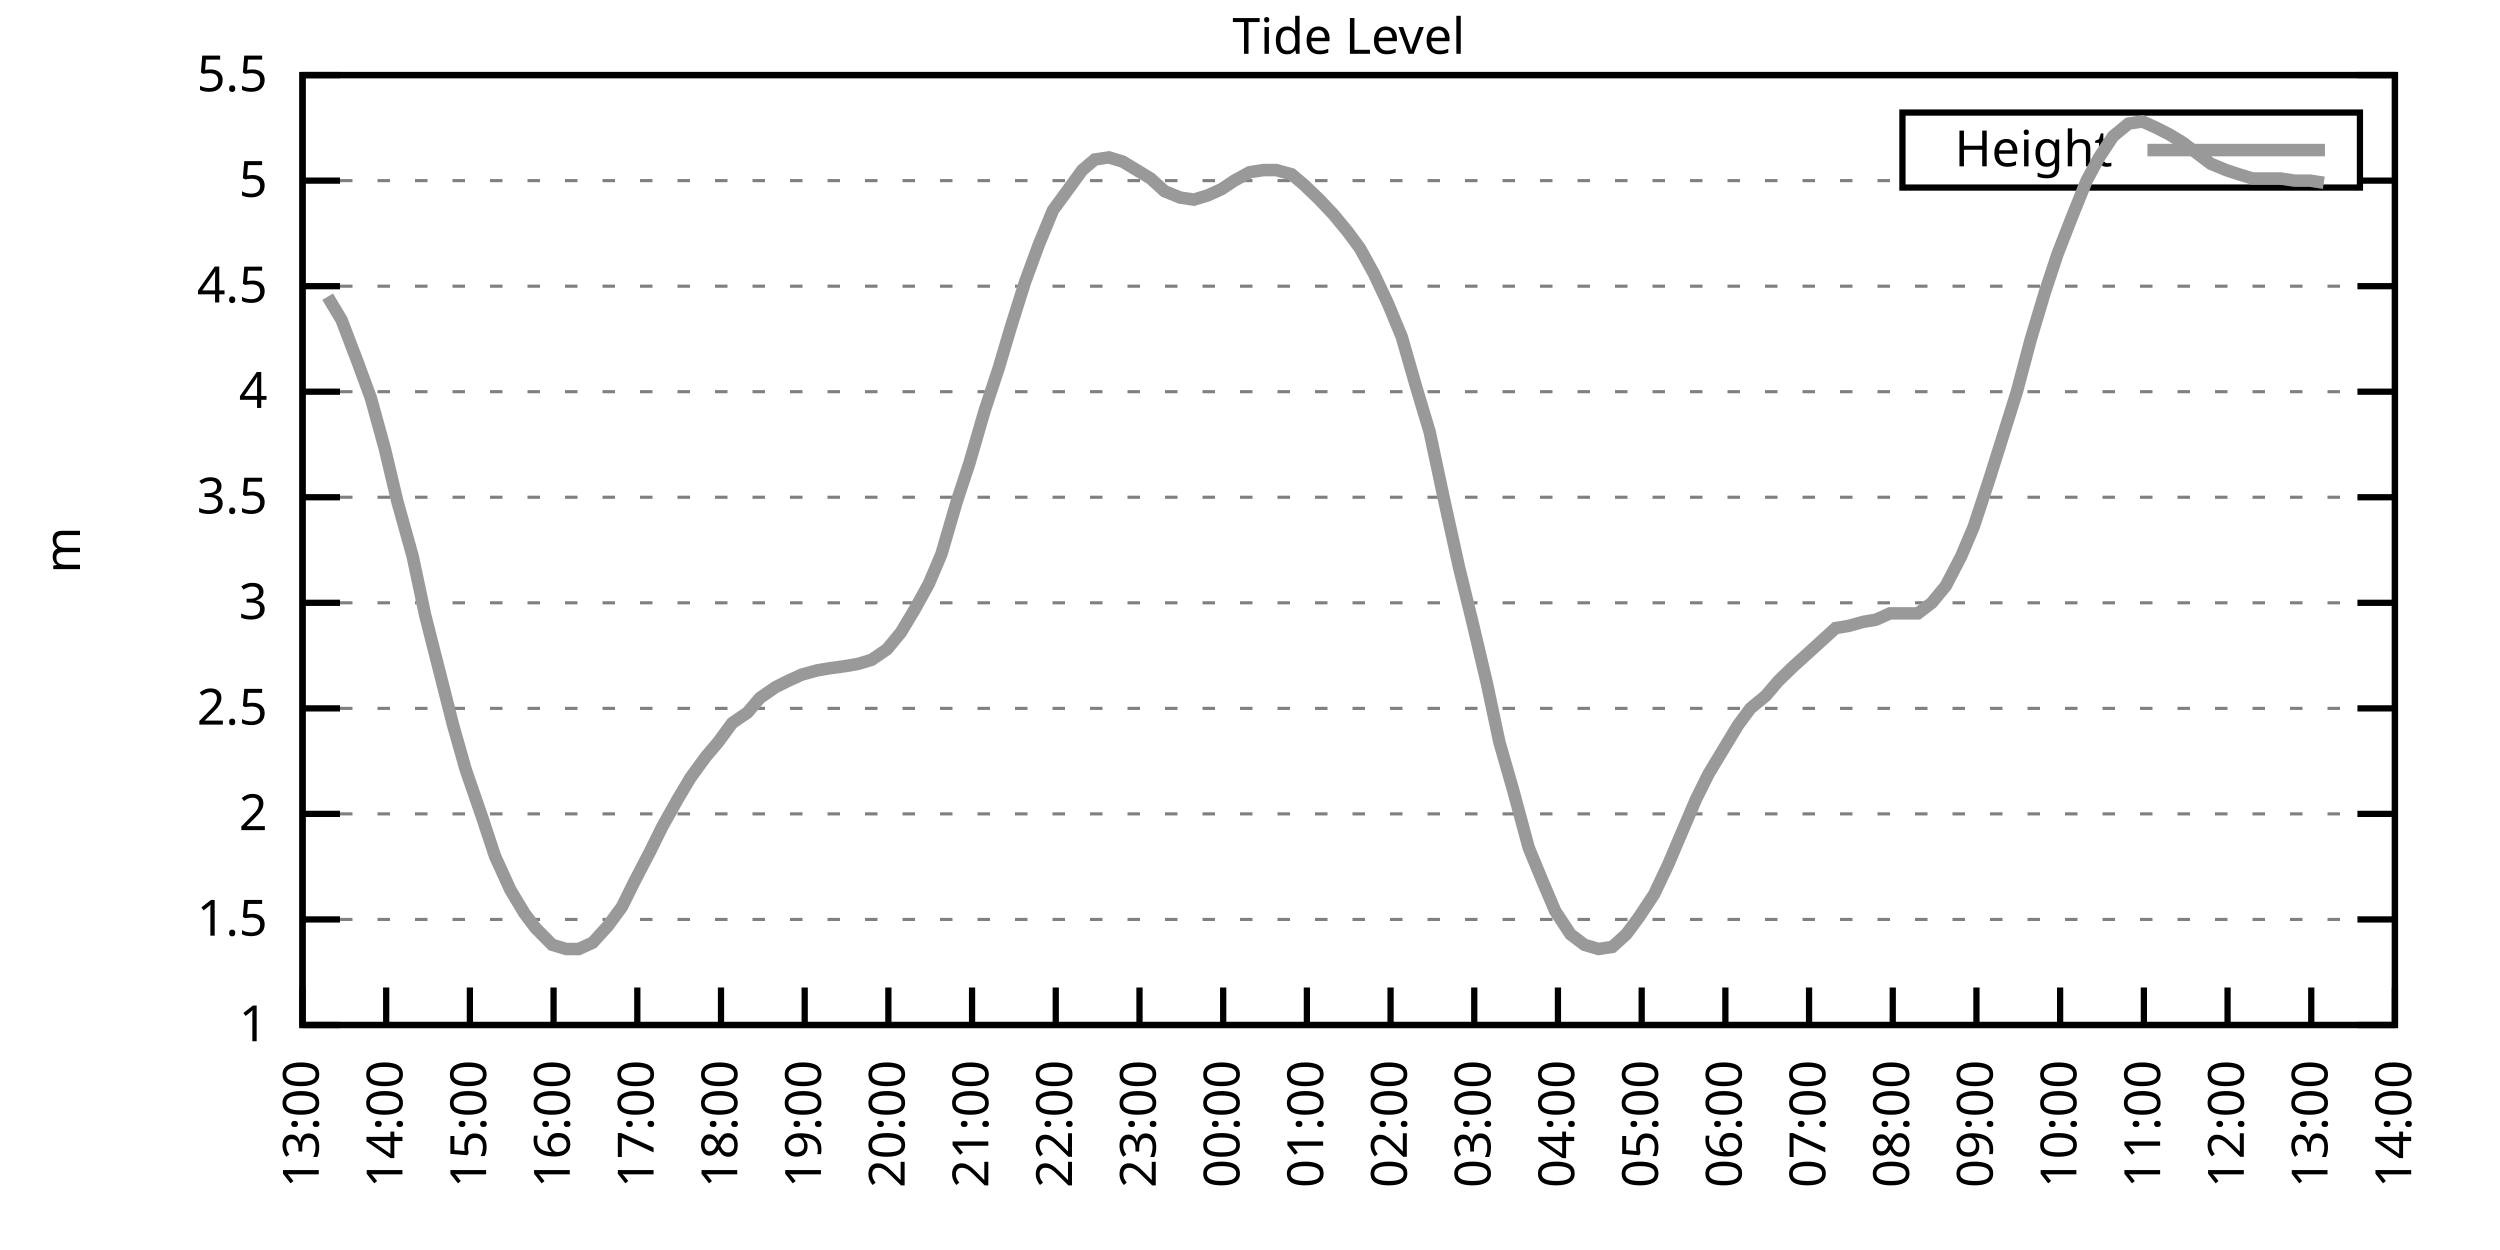
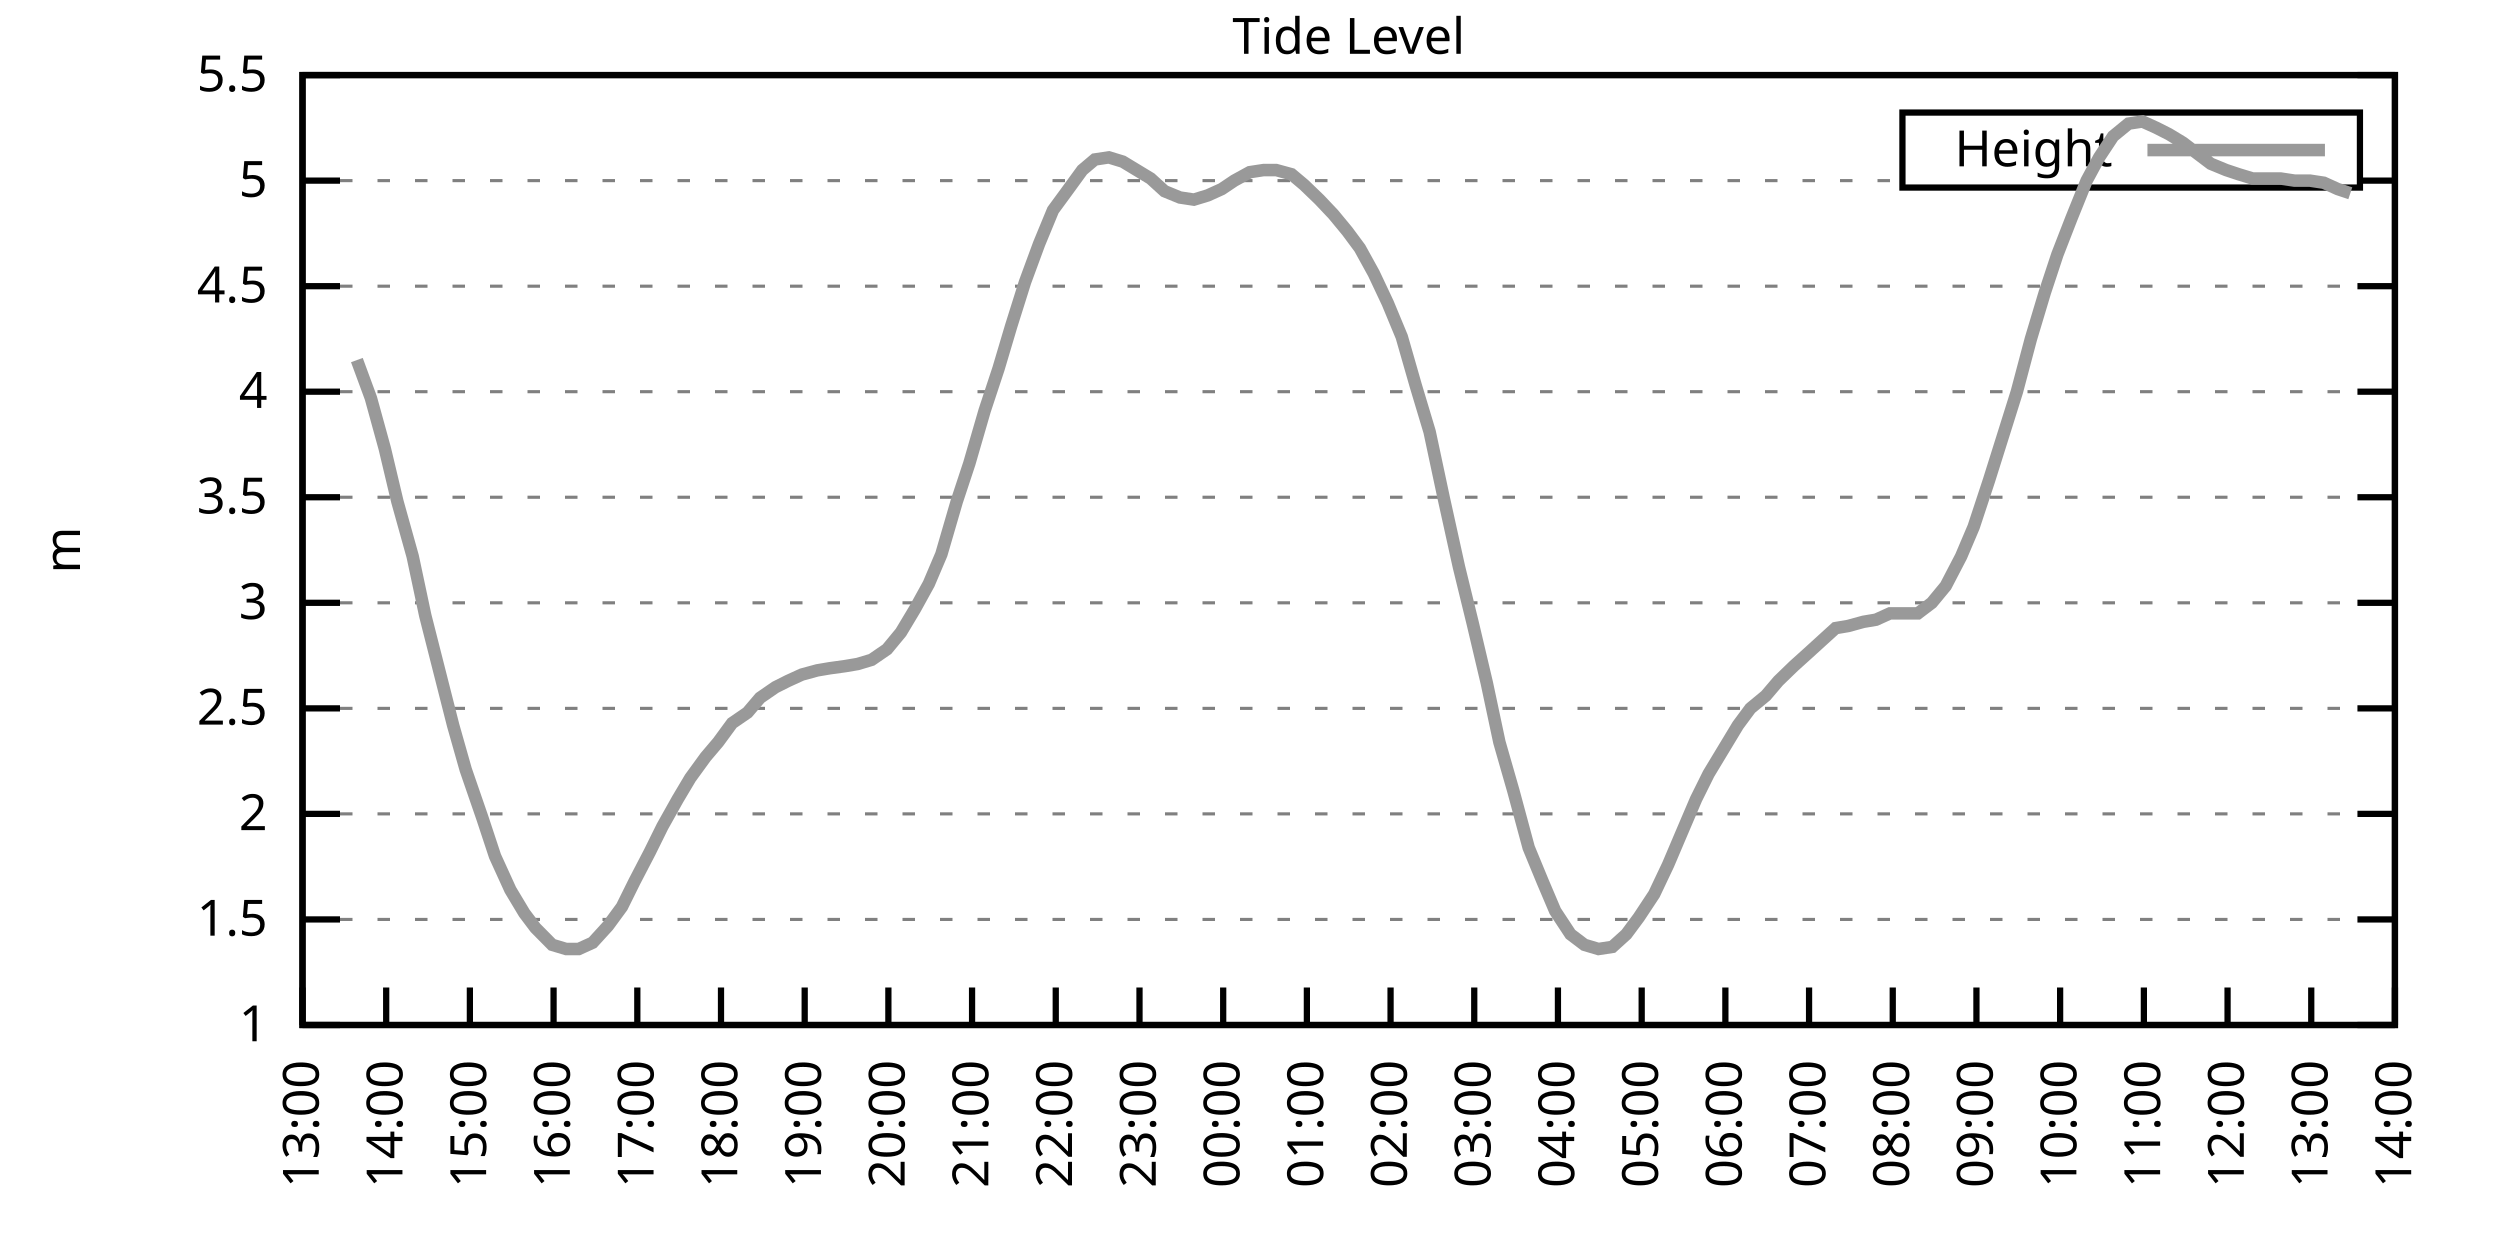
<svg xmlns="http://www.w3.org/2000/svg" xmlns:xlink="http://www.w3.org/1999/xlink" width="400" height="200" viewBox="0 0 400 200">
  <g id="gnuplot_canvas">
    <rect x="0" y="0" width="400" height="200" fill="none" />
    <defs>
      <circle id="gpDot" r="0.5" stroke-width="0.5" stroke="currentColor" />
      <path id="gpPt0" stroke-width="0.333" stroke="currentColor" d="M-1,0 h2 M0,-1 v2" />
      <path id="gpPt1" stroke-width="0.333" stroke="currentColor" d="M-1,-1 L1,1 M1,-1 L-1,1" />
      <path id="gpPt2" stroke-width="0.333" stroke="currentColor" d="M-1,0 L1,0 M0,-1 L0,1 M-1,-1 L1,1 M-1,1 L1,-1" />
      <rect id="gpPt3" stroke-width="0.333" stroke="currentColor" x="-1" y="-1" width="2" height="2" />
      <rect id="gpPt4" stroke-width="0.333" stroke="currentColor" fill="currentColor" x="-1" y="-1" width="2" height="2" />
      <circle id="gpPt5" stroke-width="0.333" stroke="currentColor" cx="0" cy="0" r="1" />
      <use xlink:href="#gpPt5" id="gpPt6" fill="currentColor" stroke="none" />
      <path id="gpPt7" stroke-width="0.333" stroke="currentColor" d="M0,-1.33 L-1.33,0.67 L1.33,0.67 z" />
      <use xlink:href="#gpPt7" id="gpPt8" fill="currentColor" stroke="none" />
      <use xlink:href="#gpPt7" id="gpPt9" stroke="currentColor" transform="rotate(180)" />
      <use xlink:href="#gpPt9" id="gpPt10" fill="currentColor" stroke="none" />
      <use xlink:href="#gpPt3" id="gpPt11" stroke="currentColor" transform="rotate(45)" />
      <use xlink:href="#gpPt11" id="gpPt12" fill="currentColor" stroke="none" />
      <path id="gpPt13" stroke-width="0.333" stroke="currentColor" d="M0,1.330 L1.265,0.411 L0.782,-1.067 L-0.782,-1.076 L-1.265,0.411 z" />
      <use xlink:href="#gpPt13" id="gpPt14" fill="currentColor" stroke="none" />
      <filter id="textbox" filterUnits="objectBoundingBox" x="0" y="0" height="1" width="1">
        <feFlood flood-color="white" flood-opacity="1" result="bgnd" />
        <feComposite in="SourceGraphic" in2="bgnd" operator="atop" />
      </filter>
      <filter id="greybox" filterUnits="objectBoundingBox" x="0" y="0" height="1" width="1">
        <feFlood flood-color="lightgrey" flood-opacity="1" result="grey" />
        <feComposite in="SourceGraphic" in2="grey" operator="atop" />
      </filter>
    </defs>
    <g fill="none" color="white" stroke="currentColor" stroke-width="1.00" stroke-linecap="butt" stroke-linejoin="miter">
</g>
    <g fill="none" color="black" stroke="currentColor" stroke-width="1.00" stroke-linecap="butt" stroke-linejoin="miter">
      <g stroke="none" shape-rendering="crispEdges">
        <polygon fill="rgb(255, 255, 255)" points="48.40,164.00 383.18,164.00 383.18,12.02 48.40,12.02 " />
      </g>
    </g>
    <g fill="none" color="black" stroke="currentColor" stroke-width="1.00" stroke-linecap="butt" stroke-linejoin="miter">
</g>
    <g fill="none" color="black" stroke="black" stroke-width="0.50" stroke-linecap="butt" stroke-linejoin="miter">
</g>
    <g fill="none" color="gray" stroke="currentColor" stroke-width="0.50" stroke-linecap="butt" stroke-linejoin="miter">
      <path stroke="gray" stroke-dasharray="2,4" class="gridline" d="M48.40,164.00 L383.19,164.00  " />
    </g>
    <g fill="none" color="gray" stroke="gray" stroke-width="1.00" stroke-linecap="butt" stroke-linejoin="miter">
</g>
    <g fill="none" color="black" stroke="currentColor" stroke-width="1.00" stroke-linecap="butt" stroke-linejoin="miter">
      <path stroke="black" d="M48.40,164.00 L54.40,164.00 M383.19,164.00 L377.19,164.00  " />
      <g transform="translate(42.80,166.60)" stroke="none" fill="black" font-family="Sans" font-size="8.00" text-anchor="end">
        <text>
          <tspan font-family="Sans"> 1</tspan>
        </text>
      </g>
    </g>
    <g fill="none" color="black" stroke="currentColor" stroke-width="1.00" stroke-linecap="butt" stroke-linejoin="miter">
</g>
    <g fill="none" color="black" stroke="black" stroke-width="0.50" stroke-linecap="butt" stroke-linejoin="miter">
</g>
    <g fill="none" color="gray" stroke="currentColor" stroke-width="0.50" stroke-linecap="butt" stroke-linejoin="miter">
      <path stroke="gray" stroke-dasharray="2,4" class="gridline" d="M48.40,147.11 L383.19,147.11  " />
    </g>
    <g fill="none" color="gray" stroke="gray" stroke-width="1.00" stroke-linecap="butt" stroke-linejoin="miter">
</g>
    <g fill="none" color="black" stroke="currentColor" stroke-width="1.00" stroke-linecap="butt" stroke-linejoin="miter">
      <path stroke="black" d="M48.40,147.11 L54.40,147.11 M383.19,147.11 L377.19,147.11  " />
      <g transform="translate(42.80,149.71)" stroke="none" fill="black" font-family="Sans" font-size="8.00" text-anchor="end">
        <text>
          <tspan font-family="Sans"> 1.5</tspan>
        </text>
      </g>
    </g>
    <g fill="none" color="black" stroke="currentColor" stroke-width="1.00" stroke-linecap="butt" stroke-linejoin="miter">
</g>
    <g fill="none" color="black" stroke="black" stroke-width="0.50" stroke-linecap="butt" stroke-linejoin="miter">
</g>
    <g fill="none" color="gray" stroke="currentColor" stroke-width="0.50" stroke-linecap="butt" stroke-linejoin="miter">
      <path stroke="gray" stroke-dasharray="2,4" class="gridline" d="M48.40,130.22 L383.19,130.22  " />
    </g>
    <g fill="none" color="gray" stroke="gray" stroke-width="1.00" stroke-linecap="butt" stroke-linejoin="miter">
</g>
    <g fill="none" color="black" stroke="currentColor" stroke-width="1.00" stroke-linecap="butt" stroke-linejoin="miter">
      <path stroke="black" d="M48.40,130.22 L54.40,130.22 M383.19,130.22 L377.19,130.22  " />
      <g transform="translate(42.80,132.82)" stroke="none" fill="black" font-family="Sans" font-size="8.00" text-anchor="end">
        <text>
          <tspan font-family="Sans"> 2</tspan>
        </text>
      </g>
    </g>
    <g fill="none" color="black" stroke="currentColor" stroke-width="1.00" stroke-linecap="butt" stroke-linejoin="miter">
</g>
    <g fill="none" color="black" stroke="black" stroke-width="0.50" stroke-linecap="butt" stroke-linejoin="miter">
</g>
    <g fill="none" color="gray" stroke="currentColor" stroke-width="0.50" stroke-linecap="butt" stroke-linejoin="miter">
      <path stroke="gray" stroke-dasharray="2,4" class="gridline" d="M48.40,113.34 L383.19,113.34  " />
    </g>
    <g fill="none" color="gray" stroke="gray" stroke-width="1.00" stroke-linecap="butt" stroke-linejoin="miter">
</g>
    <g fill="none" color="black" stroke="currentColor" stroke-width="1.00" stroke-linecap="butt" stroke-linejoin="miter">
      <path stroke="black" d="M48.40,113.34 L54.40,113.34 M383.19,113.34 L377.19,113.34  " />
      <g transform="translate(42.80,115.94)" stroke="none" fill="black" font-family="Sans" font-size="8.00" text-anchor="end">
        <text>
          <tspan font-family="Sans"> 2.5</tspan>
        </text>
      </g>
    </g>
    <g fill="none" color="black" stroke="currentColor" stroke-width="1.00" stroke-linecap="butt" stroke-linejoin="miter">
</g>
    <g fill="none" color="black" stroke="black" stroke-width="0.50" stroke-linecap="butt" stroke-linejoin="miter">
</g>
    <g fill="none" color="gray" stroke="currentColor" stroke-width="0.50" stroke-linecap="butt" stroke-linejoin="miter">
      <path stroke="gray" stroke-dasharray="2,4" class="gridline" d="M48.40,96.45 L383.19,96.45  " />
    </g>
    <g fill="none" color="gray" stroke="gray" stroke-width="1.00" stroke-linecap="butt" stroke-linejoin="miter">
</g>
    <g fill="none" color="black" stroke="currentColor" stroke-width="1.00" stroke-linecap="butt" stroke-linejoin="miter">
      <path stroke="black" d="M48.40,96.45 L54.40,96.45 M383.19,96.45 L377.19,96.45  " />
      <g transform="translate(42.80,99.05)" stroke="none" fill="black" font-family="Sans" font-size="8.00" text-anchor="end">
        <text>
          <tspan font-family="Sans"> 3</tspan>
        </text>
      </g>
    </g>
    <g fill="none" color="black" stroke="currentColor" stroke-width="1.00" stroke-linecap="butt" stroke-linejoin="miter">
</g>
    <g fill="none" color="black" stroke="black" stroke-width="0.50" stroke-linecap="butt" stroke-linejoin="miter">
</g>
    <g fill="none" color="gray" stroke="currentColor" stroke-width="0.50" stroke-linecap="butt" stroke-linejoin="miter">
      <path stroke="gray" stroke-dasharray="2,4" class="gridline" d="M48.40,79.56 L383.19,79.56  " />
    </g>
    <g fill="none" color="gray" stroke="gray" stroke-width="1.00" stroke-linecap="butt" stroke-linejoin="miter">
</g>
    <g fill="none" color="black" stroke="currentColor" stroke-width="1.00" stroke-linecap="butt" stroke-linejoin="miter">
      <path stroke="black" d="M48.40,79.56 L54.40,79.56 M383.19,79.56 L377.19,79.56  " />
      <g transform="translate(42.80,82.16)" stroke="none" fill="black" font-family="Sans" font-size="8.00" text-anchor="end">
        <text>
          <tspan font-family="Sans"> 3.5</tspan>
        </text>
      </g>
    </g>
    <g fill="none" color="black" stroke="currentColor" stroke-width="1.00" stroke-linecap="butt" stroke-linejoin="miter">
</g>
    <g fill="none" color="black" stroke="black" stroke-width="0.50" stroke-linecap="butt" stroke-linejoin="miter">
</g>
    <g fill="none" color="gray" stroke="currentColor" stroke-width="0.50" stroke-linecap="butt" stroke-linejoin="miter">
      <path stroke="gray" stroke-dasharray="2,4" class="gridline" d="M48.40,62.67 L383.19,62.67  " />
    </g>
    <g fill="none" color="gray" stroke="gray" stroke-width="1.00" stroke-linecap="butt" stroke-linejoin="miter">
</g>
    <g fill="none" color="black" stroke="currentColor" stroke-width="1.00" stroke-linecap="butt" stroke-linejoin="miter">
      <path stroke="black" d="M48.40,62.67 L54.40,62.67 M383.19,62.67 L377.19,62.67  " />
      <g transform="translate(42.80,65.27)" stroke="none" fill="black" font-family="Sans" font-size="8.00" text-anchor="end">
        <text>
          <tspan font-family="Sans"> 4</tspan>
        </text>
      </g>
    </g>
    <g fill="none" color="black" stroke="currentColor" stroke-width="1.00" stroke-linecap="butt" stroke-linejoin="miter">
</g>
    <g fill="none" color="black" stroke="black" stroke-width="0.50" stroke-linecap="butt" stroke-linejoin="miter">
</g>
    <g fill="none" color="gray" stroke="currentColor" stroke-width="0.50" stroke-linecap="butt" stroke-linejoin="miter">
      <path stroke="gray" stroke-dasharray="2,4" class="gridline" d="M48.40,45.79 L383.19,45.79  " />
    </g>
    <g fill="none" color="gray" stroke="gray" stroke-width="1.00" stroke-linecap="butt" stroke-linejoin="miter">
</g>
    <g fill="none" color="black" stroke="currentColor" stroke-width="1.00" stroke-linecap="butt" stroke-linejoin="miter">
      <path stroke="black" d="M48.40,45.79 L54.40,45.79 M383.19,45.79 L377.19,45.79  " />
      <g transform="translate(42.80,48.39)" stroke="none" fill="black" font-family="Sans" font-size="8.00" text-anchor="end">
        <text>
          <tspan font-family="Sans"> 4.5</tspan>
        </text>
      </g>
    </g>
    <g fill="none" color="black" stroke="currentColor" stroke-width="1.00" stroke-linecap="butt" stroke-linejoin="miter">
</g>
    <g fill="none" color="black" stroke="black" stroke-width="0.50" stroke-linecap="butt" stroke-linejoin="miter">
</g>
    <g fill="none" color="gray" stroke="currentColor" stroke-width="0.50" stroke-linecap="butt" stroke-linejoin="miter">
      <path stroke="gray" stroke-dasharray="2,4" class="gridline" d="M48.40,28.90 L304.39,28.90 M377.59,28.90 L383.19,28.90  " />
    </g>
    <g fill="none" color="gray" stroke="gray" stroke-width="1.00" stroke-linecap="butt" stroke-linejoin="miter">
</g>
    <g fill="none" color="black" stroke="currentColor" stroke-width="1.00" stroke-linecap="butt" stroke-linejoin="miter">
      <path stroke="black" d="M48.40,28.90 L54.40,28.90 M383.19,28.90 L377.19,28.90  " />
      <g transform="translate(42.80,31.50)" stroke="none" fill="black" font-family="Sans" font-size="8.00" text-anchor="end">
        <text>
          <tspan font-family="Sans"> 5</tspan>
        </text>
      </g>
    </g>
    <g fill="none" color="black" stroke="currentColor" stroke-width="1.00" stroke-linecap="butt" stroke-linejoin="miter">
</g>
    <g fill="none" color="black" stroke="black" stroke-width="0.50" stroke-linecap="butt" stroke-linejoin="miter">
</g>
    <g fill="none" color="gray" stroke="currentColor" stroke-width="0.50" stroke-linecap="butt" stroke-linejoin="miter">
      <path stroke="gray" stroke-dasharray="2,4" class="gridline" d="M48.40,12.01 L383.19,12.01  " />
    </g>
    <g fill="none" color="gray" stroke="gray" stroke-width="1.00" stroke-linecap="butt" stroke-linejoin="miter">
</g>
    <g fill="none" color="black" stroke="currentColor" stroke-width="1.00" stroke-linecap="butt" stroke-linejoin="miter">
      <path stroke="black" d="M48.40,12.01 L54.40,12.01 M383.19,12.01 L377.19,12.01  " />
      <g transform="translate(42.80,14.61)" stroke="none" fill="black" font-family="Sans" font-size="8.00" text-anchor="end">
        <text>
          <tspan font-family="Sans"> 5.5</tspan>
        </text>
      </g>
    </g>
    <g fill="none" color="black" stroke="currentColor" stroke-width="1.00" stroke-linecap="butt" stroke-linejoin="miter">
      <path stroke="black" d="M48.40,164.00 L48.40,158.00  " />
      <g transform="translate(51.00,169.60) rotate(270.00)" stroke="none" fill="black" font-family="Sans" font-size="8.00" text-anchor="end">
        <text>
          <tspan font-family="Sans">13:00</tspan>
        </text>
      </g>
    </g>
    <g fill="none" color="black" stroke="currentColor" stroke-width="1.00" stroke-linecap="butt" stroke-linejoin="miter">
      <path stroke="black" d="M61.79,164.00 L61.79,158.00  " />
      <g transform="translate(64.39,169.60) rotate(270.00)" stroke="none" fill="black" font-family="Sans" font-size="8.00" text-anchor="end">
        <text>
          <tspan font-family="Sans">14:00</tspan>
        </text>
      </g>
    </g>
    <g fill="none" color="black" stroke="currentColor" stroke-width="1.00" stroke-linecap="butt" stroke-linejoin="miter">
      <path stroke="black" d="M75.18,164.00 L75.18,158.00  " />
      <g transform="translate(77.78,169.60) rotate(270.00)" stroke="none" fill="black" font-family="Sans" font-size="8.00" text-anchor="end">
        <text>
          <tspan font-family="Sans">15:00</tspan>
        </text>
      </g>
    </g>
    <g fill="none" color="black" stroke="currentColor" stroke-width="1.00" stroke-linecap="butt" stroke-linejoin="miter">
      <path stroke="black" d="M88.57,164.00 L88.57,158.00  " />
      <g transform="translate(91.17,169.60) rotate(270.00)" stroke="none" fill="black" font-family="Sans" font-size="8.00" text-anchor="end">
        <text>
          <tspan font-family="Sans">16:00</tspan>
        </text>
      </g>
    </g>
    <g fill="none" color="black" stroke="currentColor" stroke-width="1.00" stroke-linecap="butt" stroke-linejoin="miter">
      <path stroke="black" d="M101.97,164.00 L101.97,158.00  " />
      <g transform="translate(104.57,169.60) rotate(270.00)" stroke="none" fill="black" font-family="Sans" font-size="8.00" text-anchor="end">
        <text>
          <tspan font-family="Sans">17:00</tspan>
        </text>
      </g>
    </g>
    <g fill="none" color="black" stroke="currentColor" stroke-width="1.00" stroke-linecap="butt" stroke-linejoin="miter">
      <path stroke="black" d="M115.36,164.00 L115.36,158.00  " />
      <g transform="translate(117.96,169.60) rotate(270.00)" stroke="none" fill="black" font-family="Sans" font-size="8.00" text-anchor="end">
        <text>
          <tspan font-family="Sans">18:00</tspan>
        </text>
      </g>
    </g>
    <g fill="none" color="black" stroke="currentColor" stroke-width="1.00" stroke-linecap="butt" stroke-linejoin="miter">
      <path stroke="black" d="M128.75,164.00 L128.75,158.00  " />
      <g transform="translate(131.35,169.60) rotate(270.00)" stroke="none" fill="black" font-family="Sans" font-size="8.00" text-anchor="end">
        <text>
          <tspan font-family="Sans">19:00</tspan>
        </text>
      </g>
    </g>
    <g fill="none" color="black" stroke="currentColor" stroke-width="1.00" stroke-linecap="butt" stroke-linejoin="miter">
      <path stroke="black" d="M142.14,164.00 L142.14,158.00  " />
      <g transform="translate(144.74,169.60) rotate(270.00)" stroke="none" fill="black" font-family="Sans" font-size="8.00" text-anchor="end">
        <text>
          <tspan font-family="Sans">20:00</tspan>
        </text>
      </g>
    </g>
    <g fill="none" color="black" stroke="currentColor" stroke-width="1.00" stroke-linecap="butt" stroke-linejoin="miter">
      <path stroke="black" d="M155.53,164.00 L155.53,158.00  " />
      <g transform="translate(158.13,169.60) rotate(270.00)" stroke="none" fill="black" font-family="Sans" font-size="8.00" text-anchor="end">
        <text>
          <tspan font-family="Sans">21:00</tspan>
        </text>
      </g>
    </g>
    <g fill="none" color="black" stroke="currentColor" stroke-width="1.00" stroke-linecap="butt" stroke-linejoin="miter">
      <path stroke="black" d="M168.92,164.00 L168.92,158.00  " />
      <g transform="translate(171.52,169.60) rotate(270.00)" stroke="none" fill="black" font-family="Sans" font-size="8.00" text-anchor="end">
        <text>
          <tspan font-family="Sans">22:00</tspan>
        </text>
      </g>
    </g>
    <g fill="none" color="black" stroke="currentColor" stroke-width="1.00" stroke-linecap="butt" stroke-linejoin="miter">
      <path stroke="black" d="M182.32,164.00 L182.32,158.00  " />
      <g transform="translate(184.92,169.60) rotate(270.00)" stroke="none" fill="black" font-family="Sans" font-size="8.00" text-anchor="end">
        <text>
          <tspan font-family="Sans">23:00</tspan>
        </text>
      </g>
    </g>
    <g fill="none" color="black" stroke="currentColor" stroke-width="1.00" stroke-linecap="butt" stroke-linejoin="miter">
      <path stroke="black" d="M195.71,164.00 L195.71,158.00  " />
      <g transform="translate(198.31,169.60) rotate(270.00)" stroke="none" fill="black" font-family="Sans" font-size="8.00" text-anchor="end">
        <text>
          <tspan font-family="Sans">00:00</tspan>
        </text>
      </g>
    </g>
    <g fill="none" color="black" stroke="currentColor" stroke-width="1.00" stroke-linecap="butt" stroke-linejoin="miter">
      <path stroke="black" d="M209.10,164.00 L209.10,158.00  " />
      <g transform="translate(211.70,169.60) rotate(270.00)" stroke="none" fill="black" font-family="Sans" font-size="8.00" text-anchor="end">
        <text>
          <tspan font-family="Sans">01:00</tspan>
        </text>
      </g>
    </g>
    <g fill="none" color="black" stroke="currentColor" stroke-width="1.00" stroke-linecap="butt" stroke-linejoin="miter">
      <path stroke="black" d="M222.49,164.00 L222.49,158.00  " />
      <g transform="translate(225.09,169.60) rotate(270.00)" stroke="none" fill="black" font-family="Sans" font-size="8.00" text-anchor="end">
        <text>
          <tspan font-family="Sans">02:00</tspan>
        </text>
      </g>
    </g>
    <g fill="none" color="black" stroke="currentColor" stroke-width="1.00" stroke-linecap="butt" stroke-linejoin="miter">
      <path stroke="black" d="M235.88,164.00 L235.88,158.00  " />
      <g transform="translate(238.48,169.60) rotate(270.00)" stroke="none" fill="black" font-family="Sans" font-size="8.00" text-anchor="end">
        <text>
          <tspan font-family="Sans">03:00</tspan>
        </text>
      </g>
    </g>
    <g fill="none" color="black" stroke="currentColor" stroke-width="1.00" stroke-linecap="butt" stroke-linejoin="miter">
      <path stroke="black" d="M249.27,164.00 L249.27,158.00  " />
      <g transform="translate(251.87,169.60) rotate(270.00)" stroke="none" fill="black" font-family="Sans" font-size="8.00" text-anchor="end">
        <text>
          <tspan font-family="Sans">04:00</tspan>
        </text>
      </g>
    </g>
    <g fill="none" color="black" stroke="currentColor" stroke-width="1.00" stroke-linecap="butt" stroke-linejoin="miter">
      <path stroke="black" d="M262.67,164.00 L262.67,158.00  " />
      <g transform="translate(265.27,169.60) rotate(270.00)" stroke="none" fill="black" font-family="Sans" font-size="8.00" text-anchor="end">
        <text>
          <tspan font-family="Sans">05:00</tspan>
        </text>
      </g>
    </g>
    <g fill="none" color="black" stroke="currentColor" stroke-width="1.00" stroke-linecap="butt" stroke-linejoin="miter">
      <path stroke="black" d="M276.06,164.00 L276.06,158.00  " />
      <g transform="translate(278.66,169.60) rotate(270.00)" stroke="none" fill="black" font-family="Sans" font-size="8.00" text-anchor="end">
        <text>
          <tspan font-family="Sans">06:00</tspan>
        </text>
      </g>
    </g>
    <g fill="none" color="black" stroke="currentColor" stroke-width="1.00" stroke-linecap="butt" stroke-linejoin="miter">
      <path stroke="black" d="M289.45,164.00 L289.45,158.00  " />
      <g transform="translate(292.05,169.60) rotate(270.00)" stroke="none" fill="black" font-family="Sans" font-size="8.00" text-anchor="end">
        <text>
          <tspan font-family="Sans">07:00</tspan>
        </text>
      </g>
    </g>
    <g fill="none" color="black" stroke="currentColor" stroke-width="1.00" stroke-linecap="butt" stroke-linejoin="miter">
      <path stroke="black" d="M302.84,164.00 L302.84,158.00  " />
      <g transform="translate(305.44,169.60) rotate(270.00)" stroke="none" fill="black" font-family="Sans" font-size="8.00" text-anchor="end">
        <text>
          <tspan font-family="Sans">08:00</tspan>
        </text>
      </g>
    </g>
    <g fill="none" color="black" stroke="currentColor" stroke-width="1.00" stroke-linecap="butt" stroke-linejoin="miter">
      <path stroke="black" d="M316.23,164.00 L316.23,158.00  " />
      <g transform="translate(318.83,169.60) rotate(270.00)" stroke="none" fill="black" font-family="Sans" font-size="8.00" text-anchor="end">
        <text>
          <tspan font-family="Sans">09:00</tspan>
        </text>
      </g>
    </g>
    <g fill="none" color="black" stroke="currentColor" stroke-width="1.00" stroke-linecap="butt" stroke-linejoin="miter">
      <path stroke="black" d="M329.62,164.00 L329.62,158.00  " />
      <g transform="translate(332.22,169.60) rotate(270.00)" stroke="none" fill="black" font-family="Sans" font-size="8.00" text-anchor="end">
        <text>
          <tspan font-family="Sans">10:00</tspan>
        </text>
      </g>
    </g>
    <g fill="none" color="black" stroke="currentColor" stroke-width="1.00" stroke-linecap="butt" stroke-linejoin="miter">
      <path stroke="black" d="M343.02,164.00 L343.02,158.00  " />
      <g transform="translate(345.62,169.60) rotate(270.00)" stroke="none" fill="black" font-family="Sans" font-size="8.00" text-anchor="end">
        <text>
          <tspan font-family="Sans">11:00</tspan>
        </text>
      </g>
    </g>
    <g fill="none" color="black" stroke="currentColor" stroke-width="1.00" stroke-linecap="butt" stroke-linejoin="miter">
      <path stroke="black" d="M356.41,164.00 L356.41,158.00  " />
      <g transform="translate(359.01,169.60) rotate(270.00)" stroke="none" fill="black" font-family="Sans" font-size="8.00" text-anchor="end">
        <text>
          <tspan font-family="Sans">12:00</tspan>
        </text>
      </g>
    </g>
    <g fill="none" color="black" stroke="currentColor" stroke-width="1.00" stroke-linecap="butt" stroke-linejoin="miter">
      <path stroke="black" d="M369.80,164.00 L369.80,158.00  " />
      <g transform="translate(372.40,169.60) rotate(270.00)" stroke="none" fill="black" font-family="Sans" font-size="8.00" text-anchor="end">
        <text>
          <tspan font-family="Sans">13:00</tspan>
        </text>
      </g>
    </g>
    <g fill="none" color="black" stroke="currentColor" stroke-width="1.00" stroke-linecap="butt" stroke-linejoin="miter">
      <path stroke="black" d="M383.19,164.00 L383.19,158.00  " />
      <g transform="translate(385.79,169.60) rotate(270.00)" stroke="none" fill="black" font-family="Sans" font-size="8.00" text-anchor="end">
        <text>
          <tspan font-family="Sans">14:00</tspan>
        </text>
      </g>
    </g>
    <g fill="none" color="black" stroke="currentColor" stroke-width="1.00" stroke-linecap="butt" stroke-linejoin="miter">
</g>
    <g fill="none" color="black" stroke="currentColor" stroke-width="1.00" stroke-linecap="butt" stroke-linejoin="miter">
      <path stroke="black" d="M48.40,12.01 L48.40,164.00 L383.19,164.00 L383.19,12.01 L48.40,12.01 Z  " />
    </g>
    <g fill="none" color="black" stroke="currentColor" stroke-width="1.00" stroke-linecap="butt" stroke-linejoin="miter">
</g>
    <g fill="none" color="black" stroke="currentColor" stroke-width="1.00" stroke-linecap="butt" stroke-linejoin="miter">
      <path stroke="black" d="M304.39,30.01 L304.39,18.01 L377.59,18.01 L377.59,30.01 L304.39,30.01 Z  " />
    </g>
    <g id="Tide_level_plot_1">
      <g fill="none" color="white" stroke="black" stroke-width="2.00" stroke-linecap="butt" stroke-linejoin="miter">
</g>
      <g fill="none" color="black" stroke="currentColor" stroke-width="2.00" stroke-linecap="butt" stroke-linejoin="miter">
        <g transform="translate(337.99,26.61)" stroke="none" fill="black" font-family="Sans" font-size="8.00" text-anchor="end">
          <text>
            <tspan font-family="Sans">Height</tspan>
          </text>
        </g>
      </g>
      <g fill="none" color="black" stroke="currentColor" stroke-width="2.00" stroke-linecap="butt" stroke-linejoin="miter">
-         <path stroke="rgb(153, 153, 153)" d="M343.59,24.01 L371.99,24.01 M52.42,47.47 L54.65,51.19 L57.10,57.61 L59.34,63.69 L61.57,71.79 L63.58,80.24   L66.03,89.02 L68.04,98.48 L70.27,107.26 L72.50,116.04 L74.51,123.13 L77.19,130.90 L79.20,136.98 L81.66,142.38   L83.89,146.10 L85.67,148.46 L88.35,151.17 L90.58,151.84 L92.59,151.84 L94.82,150.83 L97.28,148.13 L99.51,145.09   L101.52,141.03 L103.98,136.30 L105.98,132.25 L108.44,127.86 L110.45,124.48 L112.90,121.11 L114.91,118.74 L117.14,115.70   L119.60,114.01 L121.61,111.65 L124.06,109.96 L126.07,108.95 L128.30,107.93 L130.76,107.26 L132.77,106.92 L135.22,106.58   L137.23,106.24 L139.46,105.57 L141.92,103.88 L144.15,101.18 L146.38,97.46 L148.61,93.41 L150.62,88.68 L153.08,80.24   L155.09,74.16 L157.54,65.71 L159.77,58.96 L161.78,52.20 L164.01,45.11 L166.25,39.03 L168.48,33.63 L170.71,30.59   L173.17,27.21 L175.17,25.52 L177.41,25.18 L179.64,25.86 L181.87,27.21 L184.10,28.56 L186.33,30.59 L188.79,31.60   L191.02,31.94 L193.25,31.26 L195.48,30.25 L197.49,28.90 L199.95,27.55 L202.18,27.21 L204.19,27.21 L206.64,27.88   L208.65,29.57 L211.11,31.94 L213.34,34.30 L215.57,37.00 L217.58,39.71 L219.81,43.76 L222.04,48.49 L224.28,53.89   L226.51,61.66 L228.74,69.09 L230.97,79.56 L233.43,90.71 L235.66,99.83 L237.89,109.28 L239.90,118.74 L242.13,126.51   L244.59,135.63 L246.82,141.03 L248.83,145.76 L251.28,149.48 L253.51,151.17 L255.75,151.84 L257.98,151.50 L260.21,149.48   L262.22,146.77 L264.67,143.06 L266.91,138.33 L268.92,133.60 L271.37,127.86 L273.38,123.81 L275.83,119.75 L278.07,116.04   L280.07,113.34 L282.53,111.31 L284.54,108.95 L286.99,106.58 L289.23,104.56 L291.46,102.53 L293.69,100.50 L295.70,100.16   L298.15,99.49 L300.16,99.15 L302.39,98.14 L304.63,98.14 L306.86,98.14 L309.09,96.45 L311.32,93.75 L313.78,89.02   L315.79,84.29 L318.24,76.86 L320.47,69.77 L322.70,62.67 L324.94,54.23 L327.17,46.80 L329.18,40.72 L331.41,34.98   L333.86,28.90 L335.87,25.18 L338.10,21.80 L340.56,19.78 L342.79,19.44 L345.02,20.45 L347.03,21.47 L349.26,22.82   L353.73,26.20 L356.18,27.21 L358.19,27.88 L360.42,28.56 L362.66,28.56 L364.89,28.56 L367.12,28.90 L369.58,28.90   L371.81,29.24  " />
+         <path stroke="rgb(153, 153, 153)" d="M343.59,24.01 L371.99,24.01 M57.10,57.61 L59.34,63.69 L61.57,71.79 L63.58,80.24 L66.03,89.02 L68.04,98.48   L70.27,107.26 L72.50,116.04 L74.51,123.13 L77.19,130.90 L79.20,136.98 L81.66,142.38 L83.89,146.10 L85.67,148.46   L88.35,151.17 L90.58,151.84 L92.59,151.84 L94.82,150.83 L97.28,148.13 L99.51,145.09 L101.52,141.03 L103.98,136.30   L105.98,132.25 L108.44,127.86 L110.45,124.48 L112.90,121.11 L114.91,118.74 L117.14,115.70 L119.60,114.01 L121.61,111.65   L124.06,109.96 L126.07,108.95 L128.30,107.93 L130.76,107.26 L132.77,106.92 L135.22,106.58 L137.23,106.24 L139.46,105.57   L141.92,103.88 L144.15,101.18 L146.38,97.46 L148.61,93.41 L150.62,88.68 L153.08,80.24 L155.09,74.16 L157.54,65.71   L159.77,58.96 L161.78,52.20 L164.01,45.11 L166.25,39.03 L168.48,33.63 L170.71,30.59 L173.17,27.21 L175.17,25.52   L177.41,25.18 L179.64,25.86 L181.87,27.21 L184.10,28.56 L186.33,30.59 L188.79,31.60 L191.02,31.94 L193.25,31.26   L195.48,30.25 L197.49,28.90 L199.95,27.55 L202.18,27.21 L204.19,27.21 L206.64,27.88 L208.65,29.57 L211.11,31.94   L213.34,34.30 L215.57,37.00 L217.58,39.71 L219.81,43.76 L222.04,48.49 L224.28,53.89 L226.51,61.66 L228.74,69.09   L230.97,79.56 L233.43,90.71 L235.66,99.83 L237.89,109.28 L239.90,118.74 L242.13,126.51 L244.59,135.63 L246.82,141.03   L248.83,145.76 L251.28,149.48 L253.51,151.17 L255.75,151.84 L257.98,151.50 L260.21,149.48 L262.22,146.77 L264.67,143.06   L266.91,138.33 L268.92,133.60 L271.37,127.86 L273.38,123.81 L275.83,119.75 L278.07,116.04 L280.07,113.34 L282.53,111.31   L284.54,108.95 L286.99,106.58 L289.23,104.56 L291.46,102.53 L293.69,100.50 L295.70,100.16 L298.15,99.49 L300.16,99.15   L302.39,98.14 L304.63,98.14 L306.86,98.14 L309.09,96.45 L311.32,93.75 L313.78,89.02 L315.79,84.29 L318.24,76.86   L320.47,69.77 L322.70,62.67 L324.94,54.23 L327.17,46.80 L329.18,40.72 L331.41,34.98 L333.86,28.90 L335.87,25.18   L338.10,21.80 L340.56,19.78 L342.79,19.44 L345.02,20.45 L347.03,21.47 L349.26,22.82 L353.73,26.20 L356.18,27.21   L358.19,27.88 L360.42,28.56 L362.66,28.56 L364.89,28.56 L367.12,28.90 L369.58,28.90 L371.81,29.24 L374.04,30.25   L376.05,30.92  " />
      </g>
    </g>
    <g fill="none" color="black" stroke="currentColor" stroke-width="2.00" stroke-linecap="butt" stroke-linejoin="miter">
</g>
    <g fill="none" color="black" stroke="black" stroke-width="1.00" stroke-linecap="butt" stroke-linejoin="miter">
</g>
    <g fill="none" color="black" stroke="currentColor" stroke-width="1.00" stroke-linecap="butt" stroke-linejoin="miter">
      <path stroke="black" d="M48.40,12.01 L48.40,164.00 L383.19,164.00 L383.19,12.01 L48.40,12.01 Z  " />
      <g transform="translate(12.80,88.01) rotate(270.00)" stroke="none" fill="black" font-family="Sans" font-size="8.00" text-anchor="middle">
        <text>
          <tspan font-family="Sans">m</tspan>
        </text>
      </g>
    </g>
    <g fill="none" color="black" stroke="currentColor" stroke-width="1.00" stroke-linecap="butt" stroke-linejoin="miter">
</g>
    <g fill="none" color="black" stroke="currentColor" stroke-width="1.00" stroke-linecap="butt" stroke-linejoin="miter">
      <g transform="translate(215.79,8.61)" stroke="none" fill="black" font-family="Sans" font-size="8.00" text-anchor="middle">
        <text>
          <tspan font-family="Sans">Tide Level</tspan>
        </text>
      </g>
    </g>
    <g fill="none" color="black" stroke="currentColor" stroke-width="1.00" stroke-linecap="butt" stroke-linejoin="miter">
</g>
  </g>
</svg>
